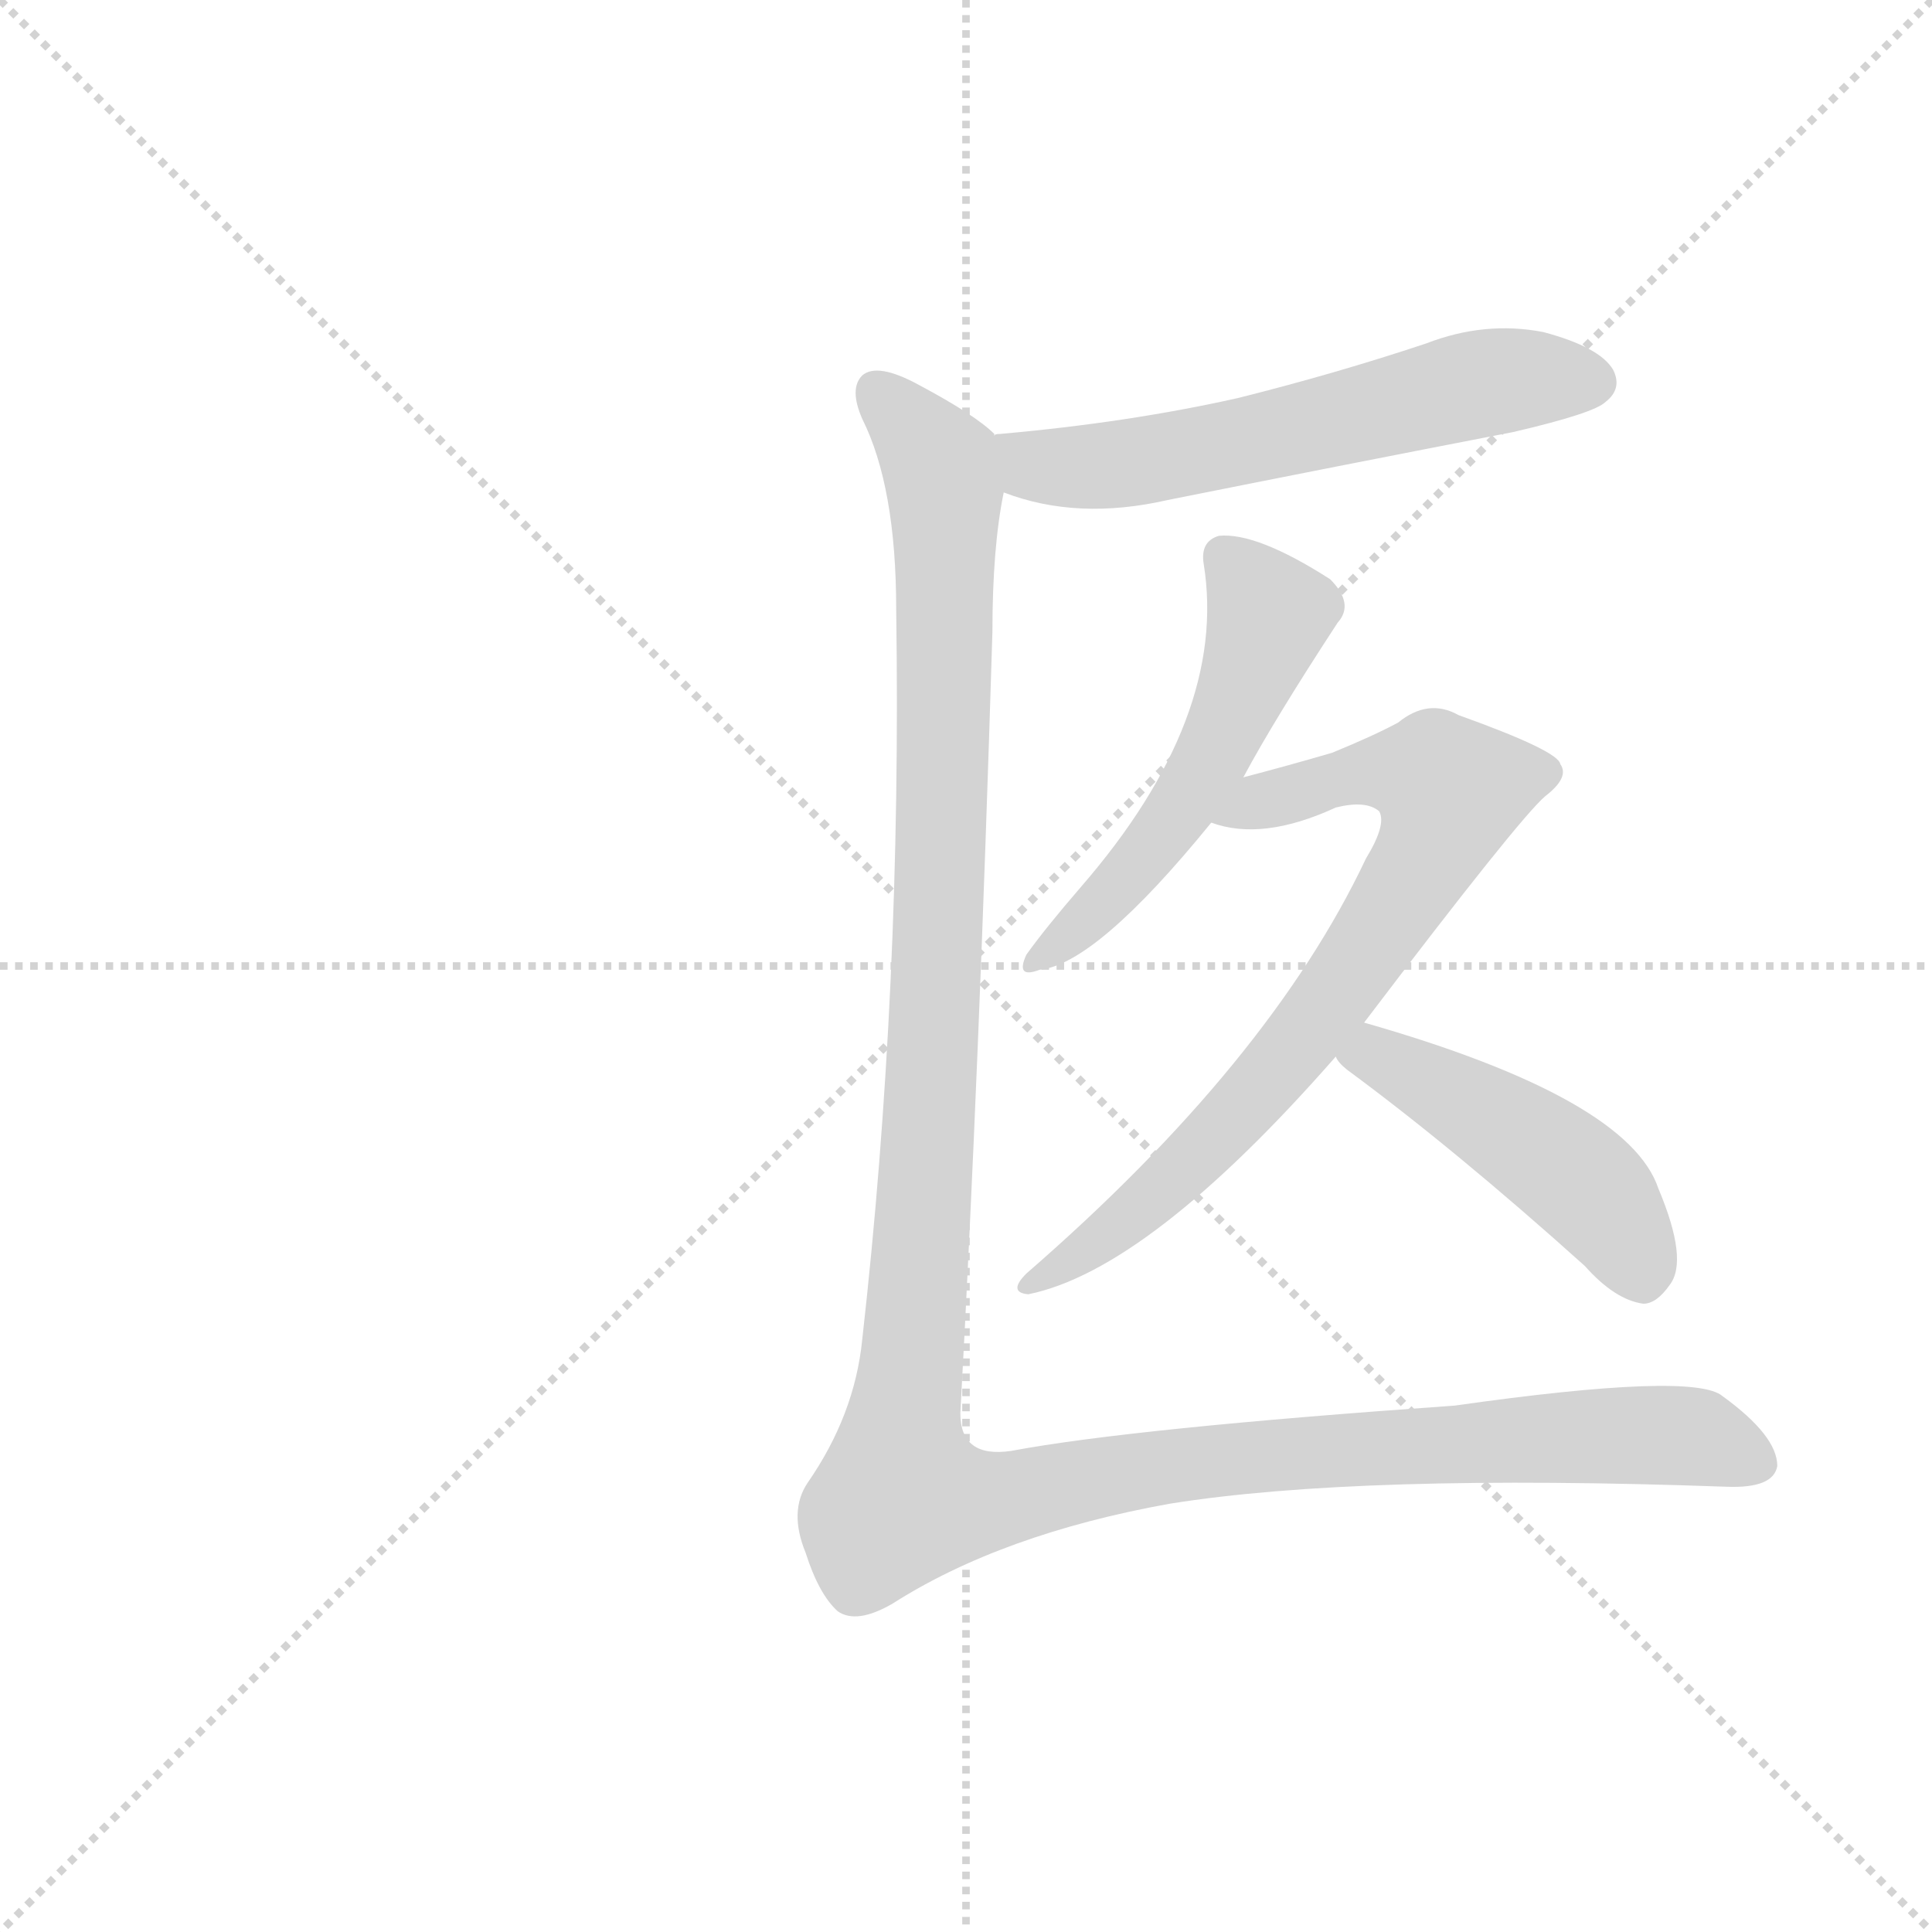
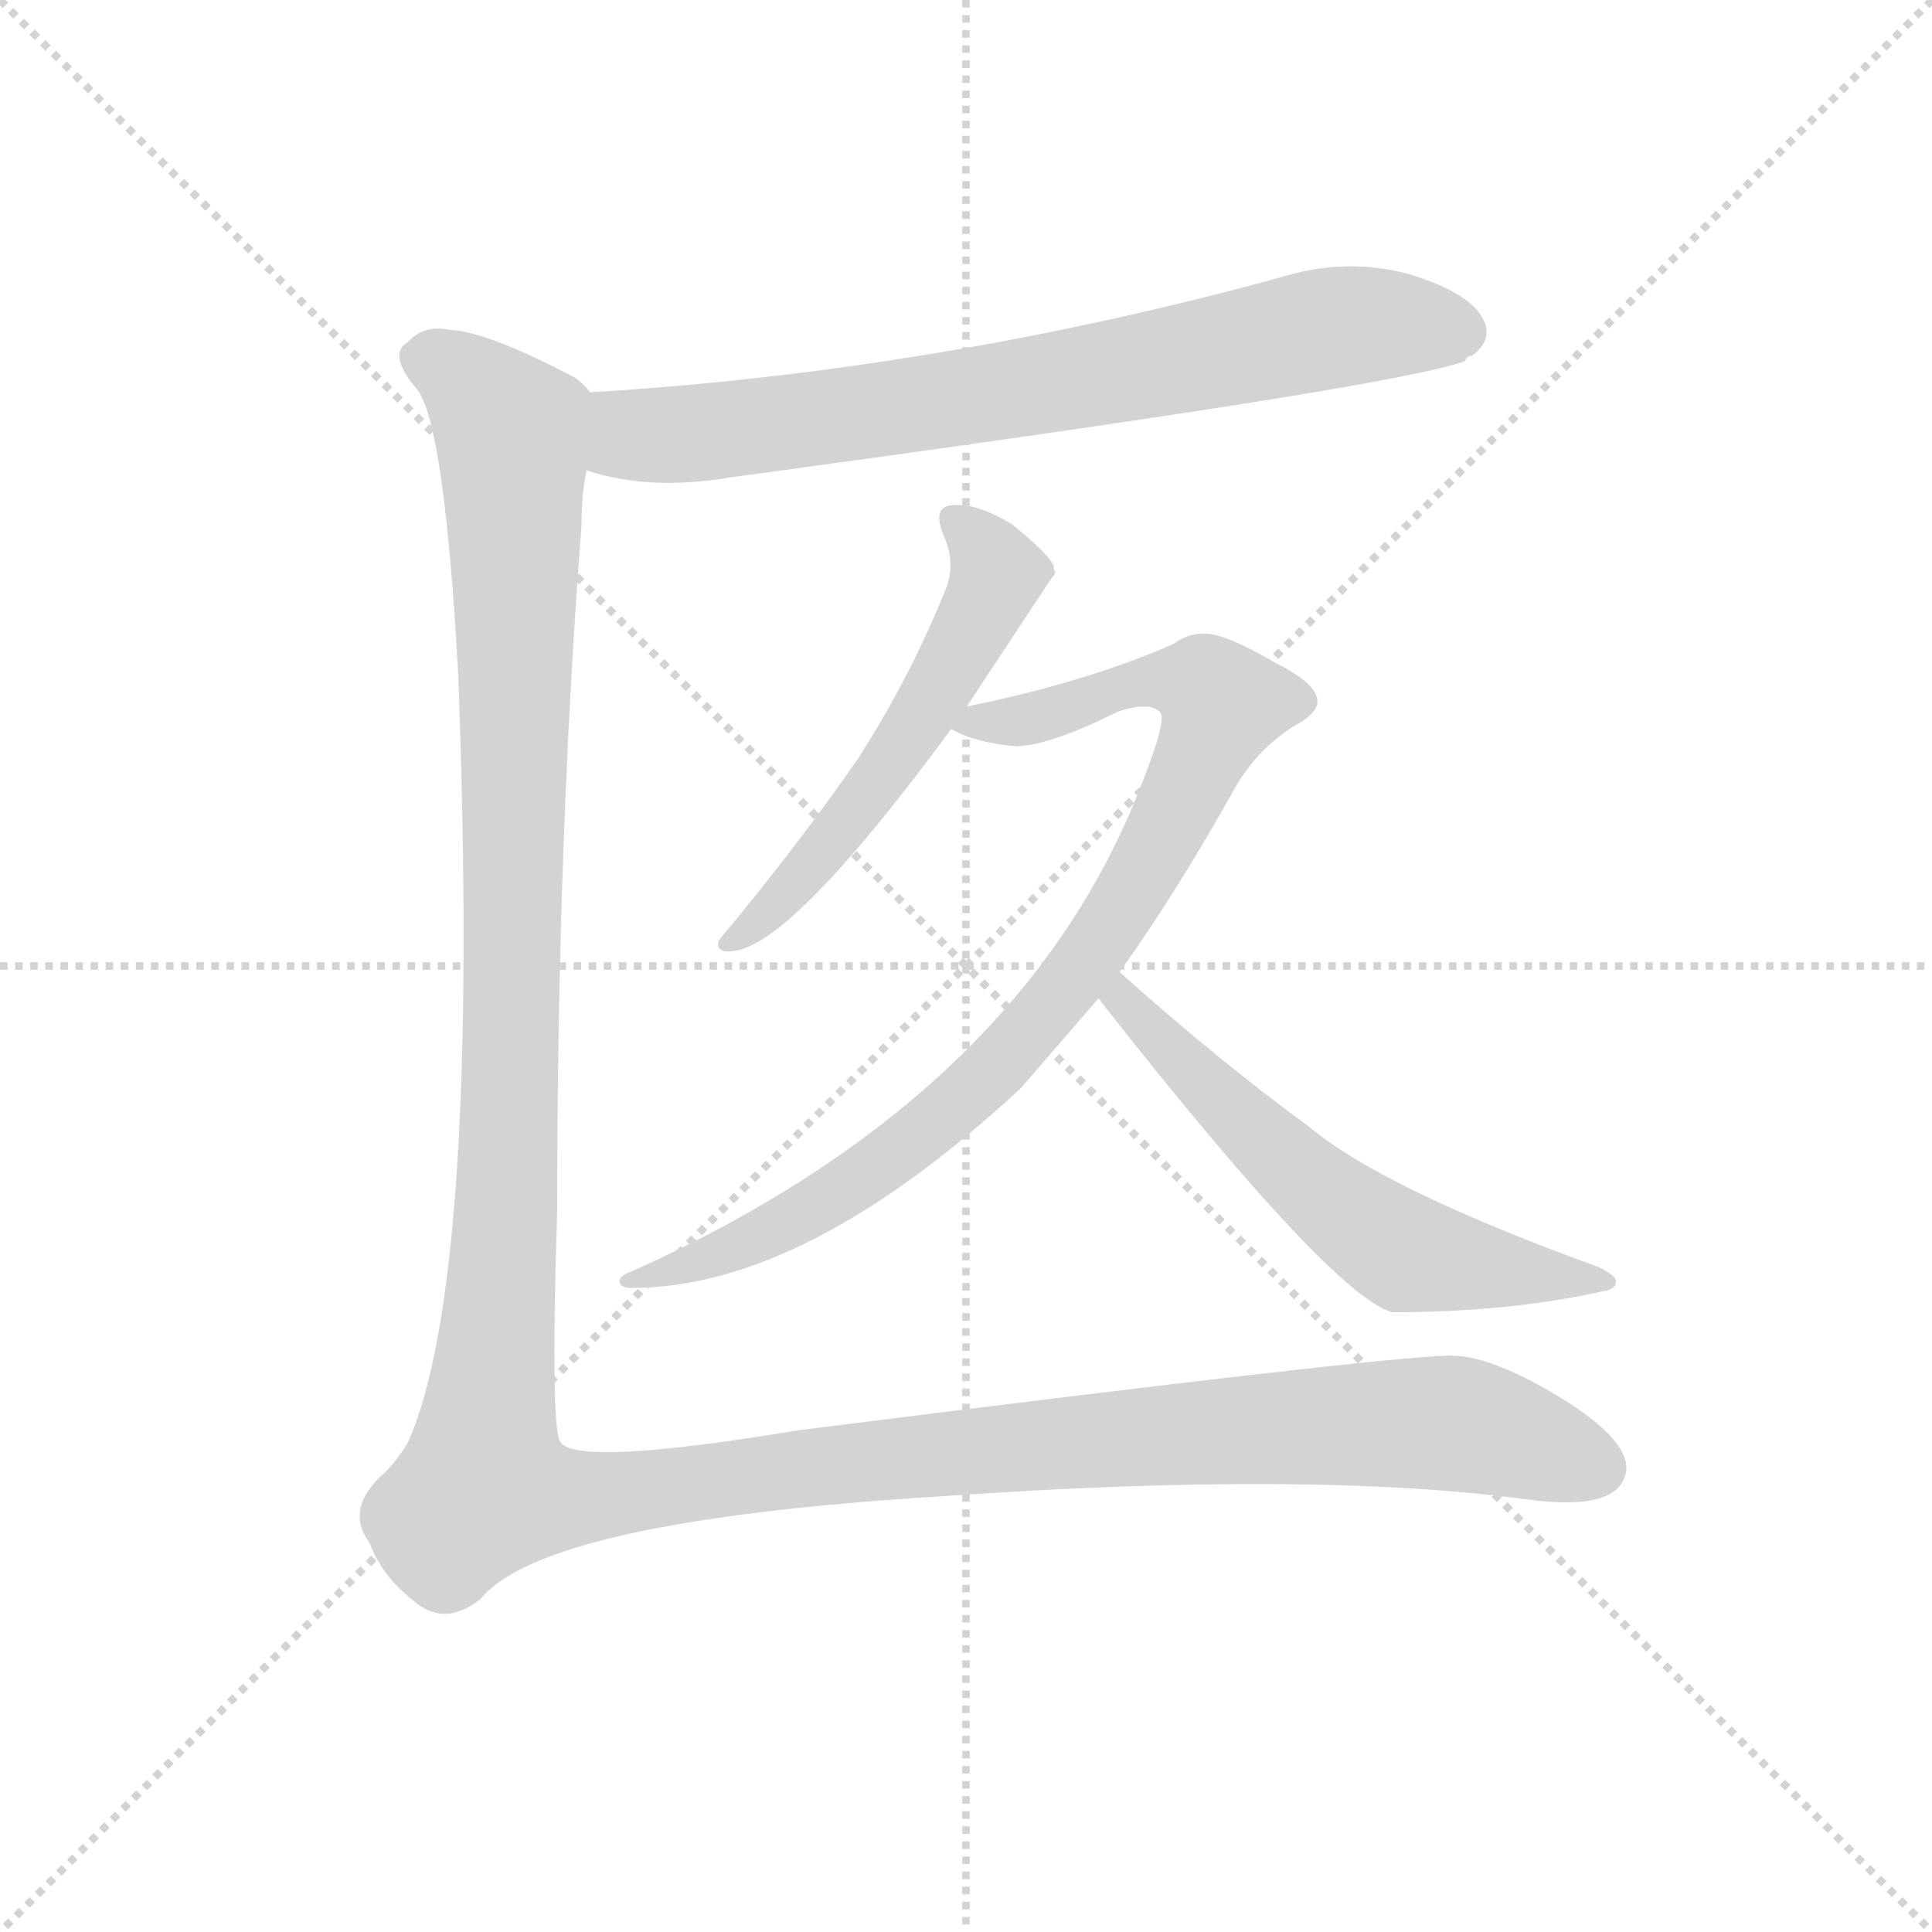
<svg xmlns="http://www.w3.org/2000/svg" version="1.1" viewBox="0 0 1024 1024">
  <g stroke="lightgray" stroke-dasharray="1,1" stroke-width="1" transform="scale(4, 4)">
    <line x1="0" y1="0" x2="256" y2="256" />
    <line x1="256" y1="0" x2="0" y2="256" />
    <line x1="128" y1="0" x2="128" y2="256" />
    <line x1="0" y1="128" x2="256" y2="128" />
  </g>
-   <g transform="scale(1, -1) translate(0, -900)">
+   <g transform="scale(0.92, -0.92) translate(60, -830)">
    <style type="text/css">
      
        @keyframes keyframes0 {
          from {
            stroke: blue;
-             stroke-dashoffset: 576;
+             stroke-dashoffset: 760;
+             stroke-width: 128;
+           }
+           71% {
+             animation-timing-function: step-end;
+             stroke: blue;
+             stroke-dashoffset: 0;
+             stroke-width: 128;
+           }
+           to {
+             stroke: black;
+             stroke-width: 1024;
+           }
+         }
+         #make-me-a-hanzi-animation-0 {
+           animation: keyframes0 0.868s both;
+           animation-delay: 0s;
+           animation-timing-function: linear;
+         }
+       
+         @keyframes keyframes1 {
+           from {
+             stroke: blue;
+             stroke-dashoffset: 559;
            stroke-width: 128;
          }
          65% {
            animation-timing-function: step-end;
            stroke: blue;
            stroke-dashoffset: 0;
            stroke-width: 128;
          }
          to {
            stroke: black;
            stroke-width: 1024;
          }
        }
-         #make-me-a-hanzi-animation-0 {
-           animation: keyframes0 0.719s both;
-           animation-delay: 0s;
-           animation-timing-function: linear;
-         }
-       
-         @keyframes keyframes1 {
-           from {
-             stroke: blue;
-             stroke-dashoffset: 514;
-             stroke-width: 128;
-           }
-           63% {
-             animation-timing-function: step-end;
-             stroke: blue;
-             stroke-dashoffset: 0;
-             stroke-width: 128;
-           }
-           to {
-             stroke: black;
-             stroke-width: 1024;
-           }
-         }
        #make-me-a-hanzi-animation-1 {
-           animation: keyframes1 0.668s both;
-           animation-delay: 0.719s;
+           animation: keyframes1 0.705s both;
+           animation-delay: 0.868s;
          animation-timing-function: linear;
        }
      
        @keyframes keyframes2 {
          from {
            stroke: blue;
-             stroke-dashoffset: 728;
+             stroke-dashoffset: 908;
            stroke-width: 128;
          }
-           70% {
+           75% {
            animation-timing-function: step-end;
            stroke: blue;
            stroke-dashoffset: 0;
            stroke-width: 128;
          }
          to {
            stroke: black;
            stroke-width: 1024;
          }
        }
        #make-me-a-hanzi-animation-2 {
-           animation: keyframes2 0.842s both;
-           animation-delay: 1.387s;
+           animation: keyframes2 0.989s both;
+           animation-delay: 1.573s;
          animation-timing-function: linear;
        }
      
        @keyframes keyframes3 {
          from {
            stroke: blue;
-             stroke-dashoffset: 458;
+             stroke-dashoffset: 598;
            stroke-width: 128;
          }
-           60% {
+           66% {
            animation-timing-function: step-end;
            stroke: blue;
            stroke-dashoffset: 0;
            stroke-width: 128;
          }
          to {
            stroke: black;
            stroke-width: 1024;
          }
        }
        #make-me-a-hanzi-animation-3 {
-           animation: keyframes3 0.623s both;
-           animation-delay: 2.229s;
+           animation: keyframes3 0.737s both;
+           animation-delay: 2.562s;
          animation-timing-function: linear;
        }
      
        @keyframes keyframes4 {
          from {
            stroke: blue;
-             stroke-dashoffset: 1313;
+             stroke-dashoffset: 1574;
            stroke-width: 128;
          }
-           81% {
+           84% {
            animation-timing-function: step-end;
            stroke: blue;
            stroke-dashoffset: 0;
            stroke-width: 128;
          }
          to {
            stroke: black;
            stroke-width: 1024;
          }
        }
        #make-me-a-hanzi-animation-4 {
-           animation: keyframes4 1.319s both;
-           animation-delay: 2.852s;
+           animation: keyframes4 1.531s both;
+           animation-delay: 3.299s;
          animation-timing-function: linear;
        }
      
    </style>
-     <path d="M 532 639 Q 571 624 619 635 Q 709 653 802 671 Q 845 681 851 687 Q 860 694 855 704 Q 848 716 818 724 Q 787 730 756 718 Q 708 702 656 689 Q 598 676 530 670 Q 527 670 527 669 C 497 664 504 649 532 639 Z" fill="lightgray" />
-     <path d="M 659 488 Q 675 518 709 570 Q 718 580 705 593 Q 666 618 646 616 Q 636 613 638 601 Q 651 520 573 430 Q 554 408 544 394 Q 538 381 551 386 Q 581 389 642 464 L 659 488 Z" fill="lightgray" />
-     <path d="M 723 358 Q 805 466 819 478 Q 832 488 827 495 Q 826 502 773 521 Q 757 530 741 517 Q 728 510 706 501 Q 682 494 659 488 C 630 480 613 471 642 464 Q 669 454 708 472 Q 724 476 731 470 Q 735 463 724 445 Q 673 337 544 225 Q 534 215 545 214 Q 609 227 708 340 L 723 358 Z" fill="lightgray" />
-     <path d="M 708 340 Q 709 337 714 333 Q 771 291 840 229 Q 856 211 871 209 Q 878 209 885 219 Q 895 232 879 270 Q 863 318 723 358 C 694 366 690 364 708 340 Z" fill="lightgray" />
-     <path d="M 527 669 L 527 670 Q 517 680 487 696 Q 465 708 457 701 Q 450 694 457 678 Q 475 642 475 577 Q 478 376 457 190 Q 453 150 428 114 Q 418 99 427 77 Q 434 55 444 46 Q 454 39 473 50 Q 531 87 620 103 Q 720 119 915 112 Q 940 111 942 123 Q 942 139 913 160 Q 898 173 771 155 Q 600 143 536 131 Q 509 127 509 151 Q 519 334 526 565 Q 526 610 532 639 C 535 663 535 663 527 669 Z" fill="lightgray" />
+     <path d="M 278 559 Q 314 547 361 555 Q 745 607 784 622 Q 785 625 788 625 Q 800 634 795 645 Q 788 661 752 672 Q 715 682 677 670 Q 479 616 280 604 C 250 602 249 567 278 559 Z" fill="lightgray" />
+     <path d="M 497 423 Q 547 499 548 500 Q 547 502 547 504 Q 544 511 523 528 Q 503 540 490 539 Q 477 539 483 523 Q 491 506 485 491 Q 465 441 435 394 Q 404 349 363 299 Q 357 292 354 288 Q 352 281 362 282 Q 396 285 488 410 L 497 423 Z" fill="lightgray" />
+     <path d="M 585 270 Q 618 316 652 377 Q 665 399 686 412 Q 699 419 699 426 Q 699 436 675 448 Q 646 465 634 465 Q 624 465 616 459 Q 566 437 497 423 C 469 417 469 417 488 410 Q 502 402 526 400 Q 546 401 584 420 Q 602 426 608 420 Q 613 417 598 379 Q 529 199 305 98 Q 296 95 297 91 Q 298 88 304 88 Q 404 88 528 203 L 573 255 L 585 270 Z" fill="lightgray" />
+     <path d="M 573 255 L 575 252 Q 707 84 742 74 Q 809 74 863 86 Q 871 87 871 92 Q 871 95 861 100 Q 737 145 694 181 Q 642 219 585 270 C 563 290 555 279 573 255 Z" fill="lightgray" />
+     <path d="M 280 604 Q 277 608 272 612 Q 221 639 199 640 Q 184 643 175 633 Q 163 626 180 606 Q 196 587 204 441 Q 217 93 175 -1 Q 169 -11 162 -18 Q 138 -39 153 -59 Q 160 -78 178 -92 Q 196 -108 217 -91 Q 254 -46 483 -32 Q 696 -17 821 -34 Q 875 -41 877 -16 Q 877 2 837 26 Q 797 50 774 49 Q 732 48 400 6 Q 273 -15 263 -1 Q 257 5 261 133 Q 261 346 275 527 Q 275 546 278 559 C 281 589 282 603 280 604 Z" fill="lightgray" />
    <clipPath id="make-me-a-hanzi-clip-0">
-       <path d="M 532 639 Q 571 624 619 635 Q 709 653 802 671 Q 845 681 851 687 Q 860 694 855 704 Q 848 716 818 724 Q 787 730 756 718 Q 708 702 656 689 Q 598 676 530 670 Q 527 670 527 669 C 497 664 504 649 532 639 Z" />
+       <path d="M 278 559 Q 314 547 361 555 Q 745 607 784 622 Q 785 625 788 625 Q 800 634 795 645 Q 788 661 752 672 Q 715 682 677 670 Q 479 616 280 604 C 250 602 249 567 278 559 Z" />
    </clipPath>
-     <path clip-path="url(#make-me-a-hanzi-clip-0)" d="M 531 662 L 548 653 L 581 652 L 784 697 L 844 698" fill="none" id="make-me-a-hanzi-animation-0" stroke-dasharray="448 896" stroke-linecap="round" />
+     <path clip-path="url(#make-me-a-hanzi-clip-0)" d="M 288 596 L 304 580 L 372 582 L 544 608 L 705 641 L 762 642 L 778 634" fill="none" id="make-me-a-hanzi-animation-0" stroke-dasharray="632 1264" stroke-linecap="round" />
    <clipPath id="make-me-a-hanzi-clip-1">
-       <path d="M 659 488 Q 675 518 709 570 Q 718 580 705 593 Q 666 618 646 616 Q 636 613 638 601 Q 651 520 573 430 Q 554 408 544 394 Q 538 381 551 386 Q 581 389 642 464 L 659 488 Z" />
+       <path d="M 497 423 Q 547 499 548 500 Q 547 502 547 504 Q 544 511 523 528 Q 503 540 490 539 Q 477 539 483 523 Q 491 506 485 491 Q 465 441 435 394 Q 404 349 363 299 Q 357 292 354 288 Q 352 281 362 282 Q 396 285 488 410 L 497 423 Z" />
    </clipPath>
-     <path clip-path="url(#make-me-a-hanzi-clip-1)" d="M 649 605 L 673 574 L 649 512 L 610 448 L 553 395" fill="none" id="make-me-a-hanzi-animation-1" stroke-dasharray="386 772" stroke-linecap="round" />
+     <path clip-path="url(#make-me-a-hanzi-clip-1)" d="M 489 530 L 508 514 L 515 499 L 501 467 L 441 372 L 381 303 L 362 291" fill="none" id="make-me-a-hanzi-animation-1" stroke-dasharray="431 862" stroke-linecap="round" />
    <clipPath id="make-me-a-hanzi-clip-2">
-       <path d="M 723 358 Q 805 466 819 478 Q 832 488 827 495 Q 826 502 773 521 Q 757 530 741 517 Q 728 510 706 501 Q 682 494 659 488 C 630 480 613 471 642 464 Q 669 454 708 472 Q 724 476 731 470 Q 735 463 724 445 Q 673 337 544 225 Q 534 215 545 214 Q 609 227 708 340 L 723 358 Z" />
+       <path d="M 585 270 Q 618 316 652 377 Q 665 399 686 412 Q 699 419 699 426 Q 699 436 675 448 Q 646 465 634 465 Q 624 465 616 459 Q 566 437 497 423 C 469 417 469 417 488 410 Q 502 402 526 400 Q 546 401 584 420 Q 602 426 608 420 Q 613 417 598 379 Q 529 199 305 98 Q 296 95 297 91 Q 298 88 304 88 Q 404 88 528 203 L 573 255 L 585 270 Z" />
    </clipPath>
-     <path clip-path="url(#make-me-a-hanzi-clip-2)" d="M 649 468 L 719 490 L 748 491 L 769 481 L 741 420 L 673 328 L 609 263 L 549 220" fill="none" id="make-me-a-hanzi-animation-2" stroke-dasharray="600 1200" stroke-linecap="round" />
+     <path clip-path="url(#make-me-a-hanzi-clip-2)" d="M 496 414 L 529 415 L 601 438 L 634 435 L 644 424 L 581 299 L 494 195 L 410 134 L 346 104 L 302 93" fill="none" id="make-me-a-hanzi-animation-2" stroke-dasharray="780 1560" stroke-linecap="round" />
    <clipPath id="make-me-a-hanzi-clip-3">
-       <path d="M 708 340 Q 709 337 714 333 Q 771 291 840 229 Q 856 211 871 209 Q 878 209 885 219 Q 895 232 879 270 Q 863 318 723 358 C 694 366 690 364 708 340 Z" />
+       <path d="M 573 255 L 575 252 Q 707 84 742 74 Q 809 74 863 86 Q 871 87 871 92 Q 871 95 861 100 Q 737 145 694 181 Q 642 219 585 270 C 563 290 555 279 573 255 Z" />
    </clipPath>
-     <path clip-path="url(#make-me-a-hanzi-clip-3)" d="M 716 341 L 731 341 L 812 294 L 849 262 L 870 223" fill="none" id="make-me-a-hanzi-animation-3" stroke-dasharray="330 660" stroke-linecap="round" />
+     <path clip-path="url(#make-me-a-hanzi-clip-3)" d="M 579 257 L 670 169 L 743 112 L 796 99 L 864 93" fill="none" id="make-me-a-hanzi-animation-3" stroke-dasharray="470 940" stroke-linecap="round" />
    <clipPath id="make-me-a-hanzi-clip-4">
-       <path d="M 527 669 L 527 670 Q 517 680 487 696 Q 465 708 457 701 Q 450 694 457 678 Q 475 642 475 577 Q 478 376 457 190 Q 453 150 428 114 Q 418 99 427 77 Q 434 55 444 46 Q 454 39 473 50 Q 531 87 620 103 Q 720 119 915 112 Q 940 111 942 123 Q 942 139 913 160 Q 898 173 771 155 Q 600 143 536 131 Q 509 127 509 151 Q 519 334 526 565 Q 526 610 532 639 C 535 663 535 663 527 669 Z" />
+       <path d="M 280 604 Q 277 608 272 612 Q 221 639 199 640 Q 184 643 175 633 Q 163 626 180 606 Q 196 587 204 441 Q 217 93 175 -1 Q 169 -11 162 -18 Q 138 -39 153 -59 Q 160 -78 178 -92 Q 196 -108 217 -91 Q 254 -46 483 -32 Q 696 -17 821 -34 Q 875 -41 877 -16 Q 877 2 837 26 Q 797 50 774 49 Q 732 48 400 6 Q 273 -15 263 -1 Q 257 5 261 133 Q 261 346 275 527 Q 275 546 278 559 C 281 589 282 603 280 604 Z" />
    </clipPath>
-     <path clip-path="url(#make-me-a-hanzi-clip-4)" d="M 465 693 L 496 657 L 501 638 L 495 339 L 478 106 L 522 104 L 629 125 L 787 138 L 893 139 L 930 126" fill="none" id="make-me-a-hanzi-animation-4" stroke-dasharray="1185 2370" stroke-linecap="round" />
+     <path clip-path="url(#make-me-a-hanzi-clip-4)" d="M 187 621 L 219 600 L 236 568 L 232 120 L 219 -27 L 245 -33 L 289 -32 L 517 -3 L 733 10 L 789 8 L 860 -15" fill="none" id="make-me-a-hanzi-animation-4" stroke-dasharray="1446 2892" stroke-linecap="round" />
  </g>
</svg>
